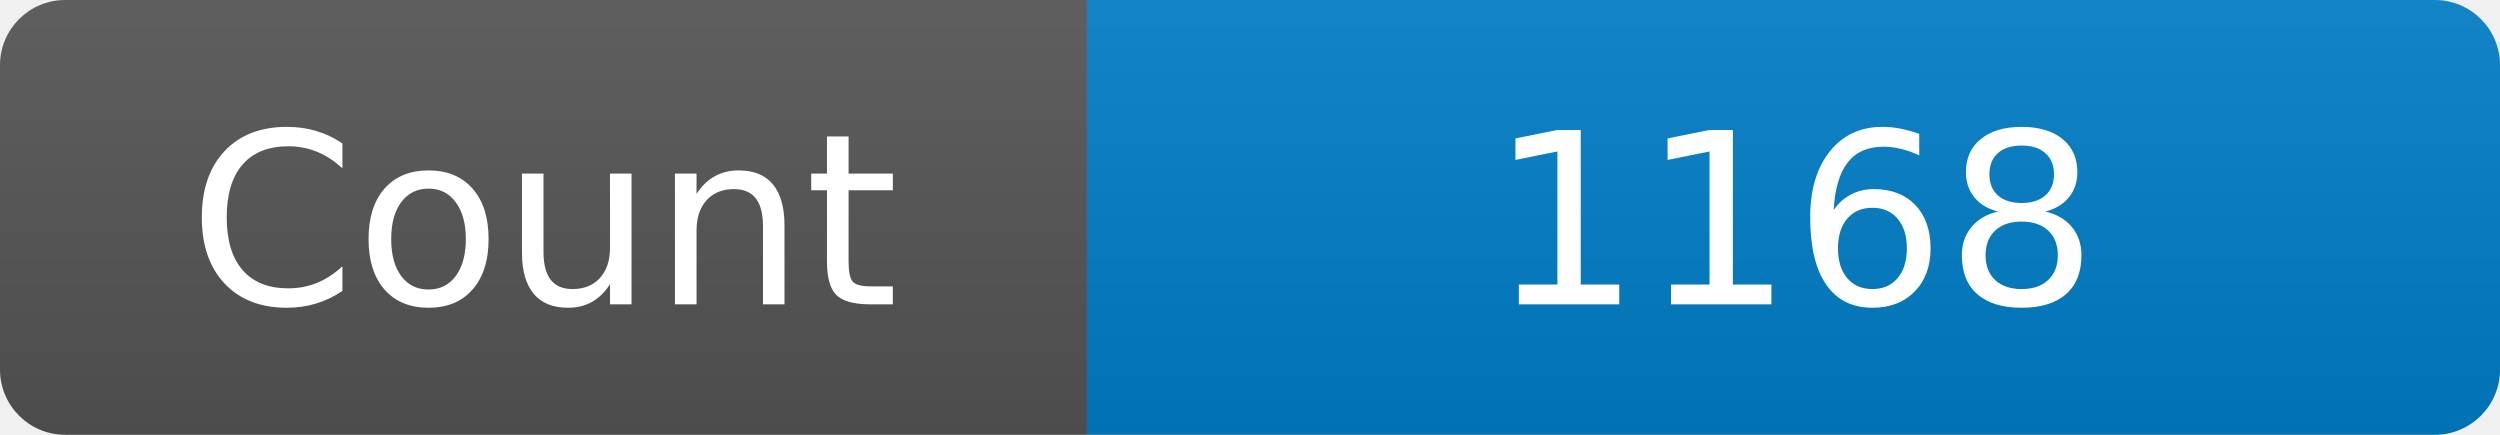
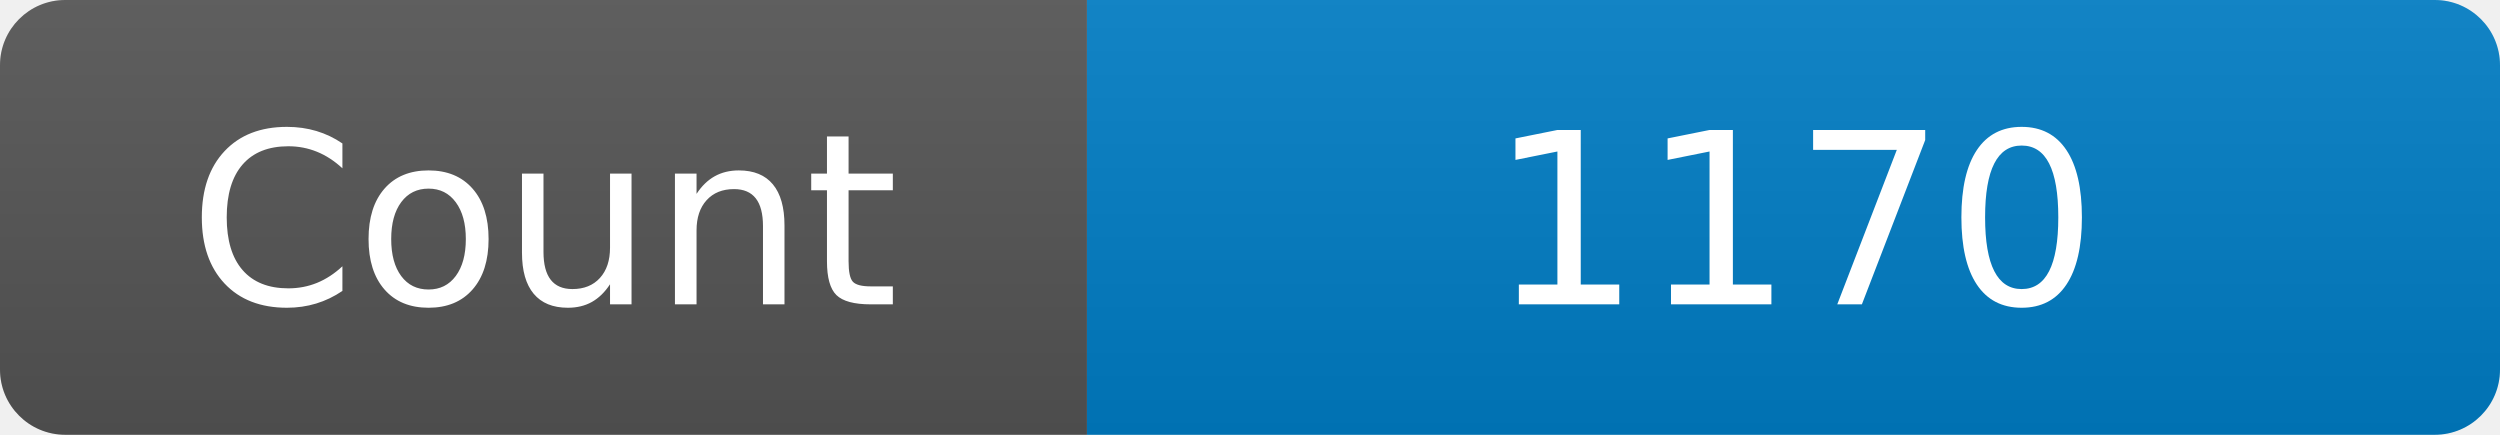
<svg xmlns="http://www.w3.org/2000/svg" width="115" height="20" role="img" aria-label="Maintained?: yes">
  <linearGradient id="s" x2="0" y2="100%">
    <stop offset="0" stop-color="#bbb" stop-opacity=".1" />
    <stop offset="1" stop-opacity=".1" />
  </linearGradient>
  <clipPath id="r">
    <rect width="115" height="20" rx="3" fill="#fff" />
  </clipPath>
  <g clip-path="url(#r)">
    <rect width="50" height="20" fill="#555" />
    <rect x="50" width="160" height="20" fill="#007ec6" />
    <rect width="115" height="20" fill="url(#s)" />
  </g>
  <g fill="#fff" text-anchor="middle" font-family="Verdana,Geneva,DejaVu Sans,sans-serif" font-size="110">
    <text x="250" y="140" transform="scale(.1)" fill="#fff">Count</text>
-     <text x="825" y="140" transform="scale(.1)" fill="#fff">1168</text>
+     <text x="825" y="140" transform="scale(.1)" fill="#fff">1170</text>
  </g>
</svg>
